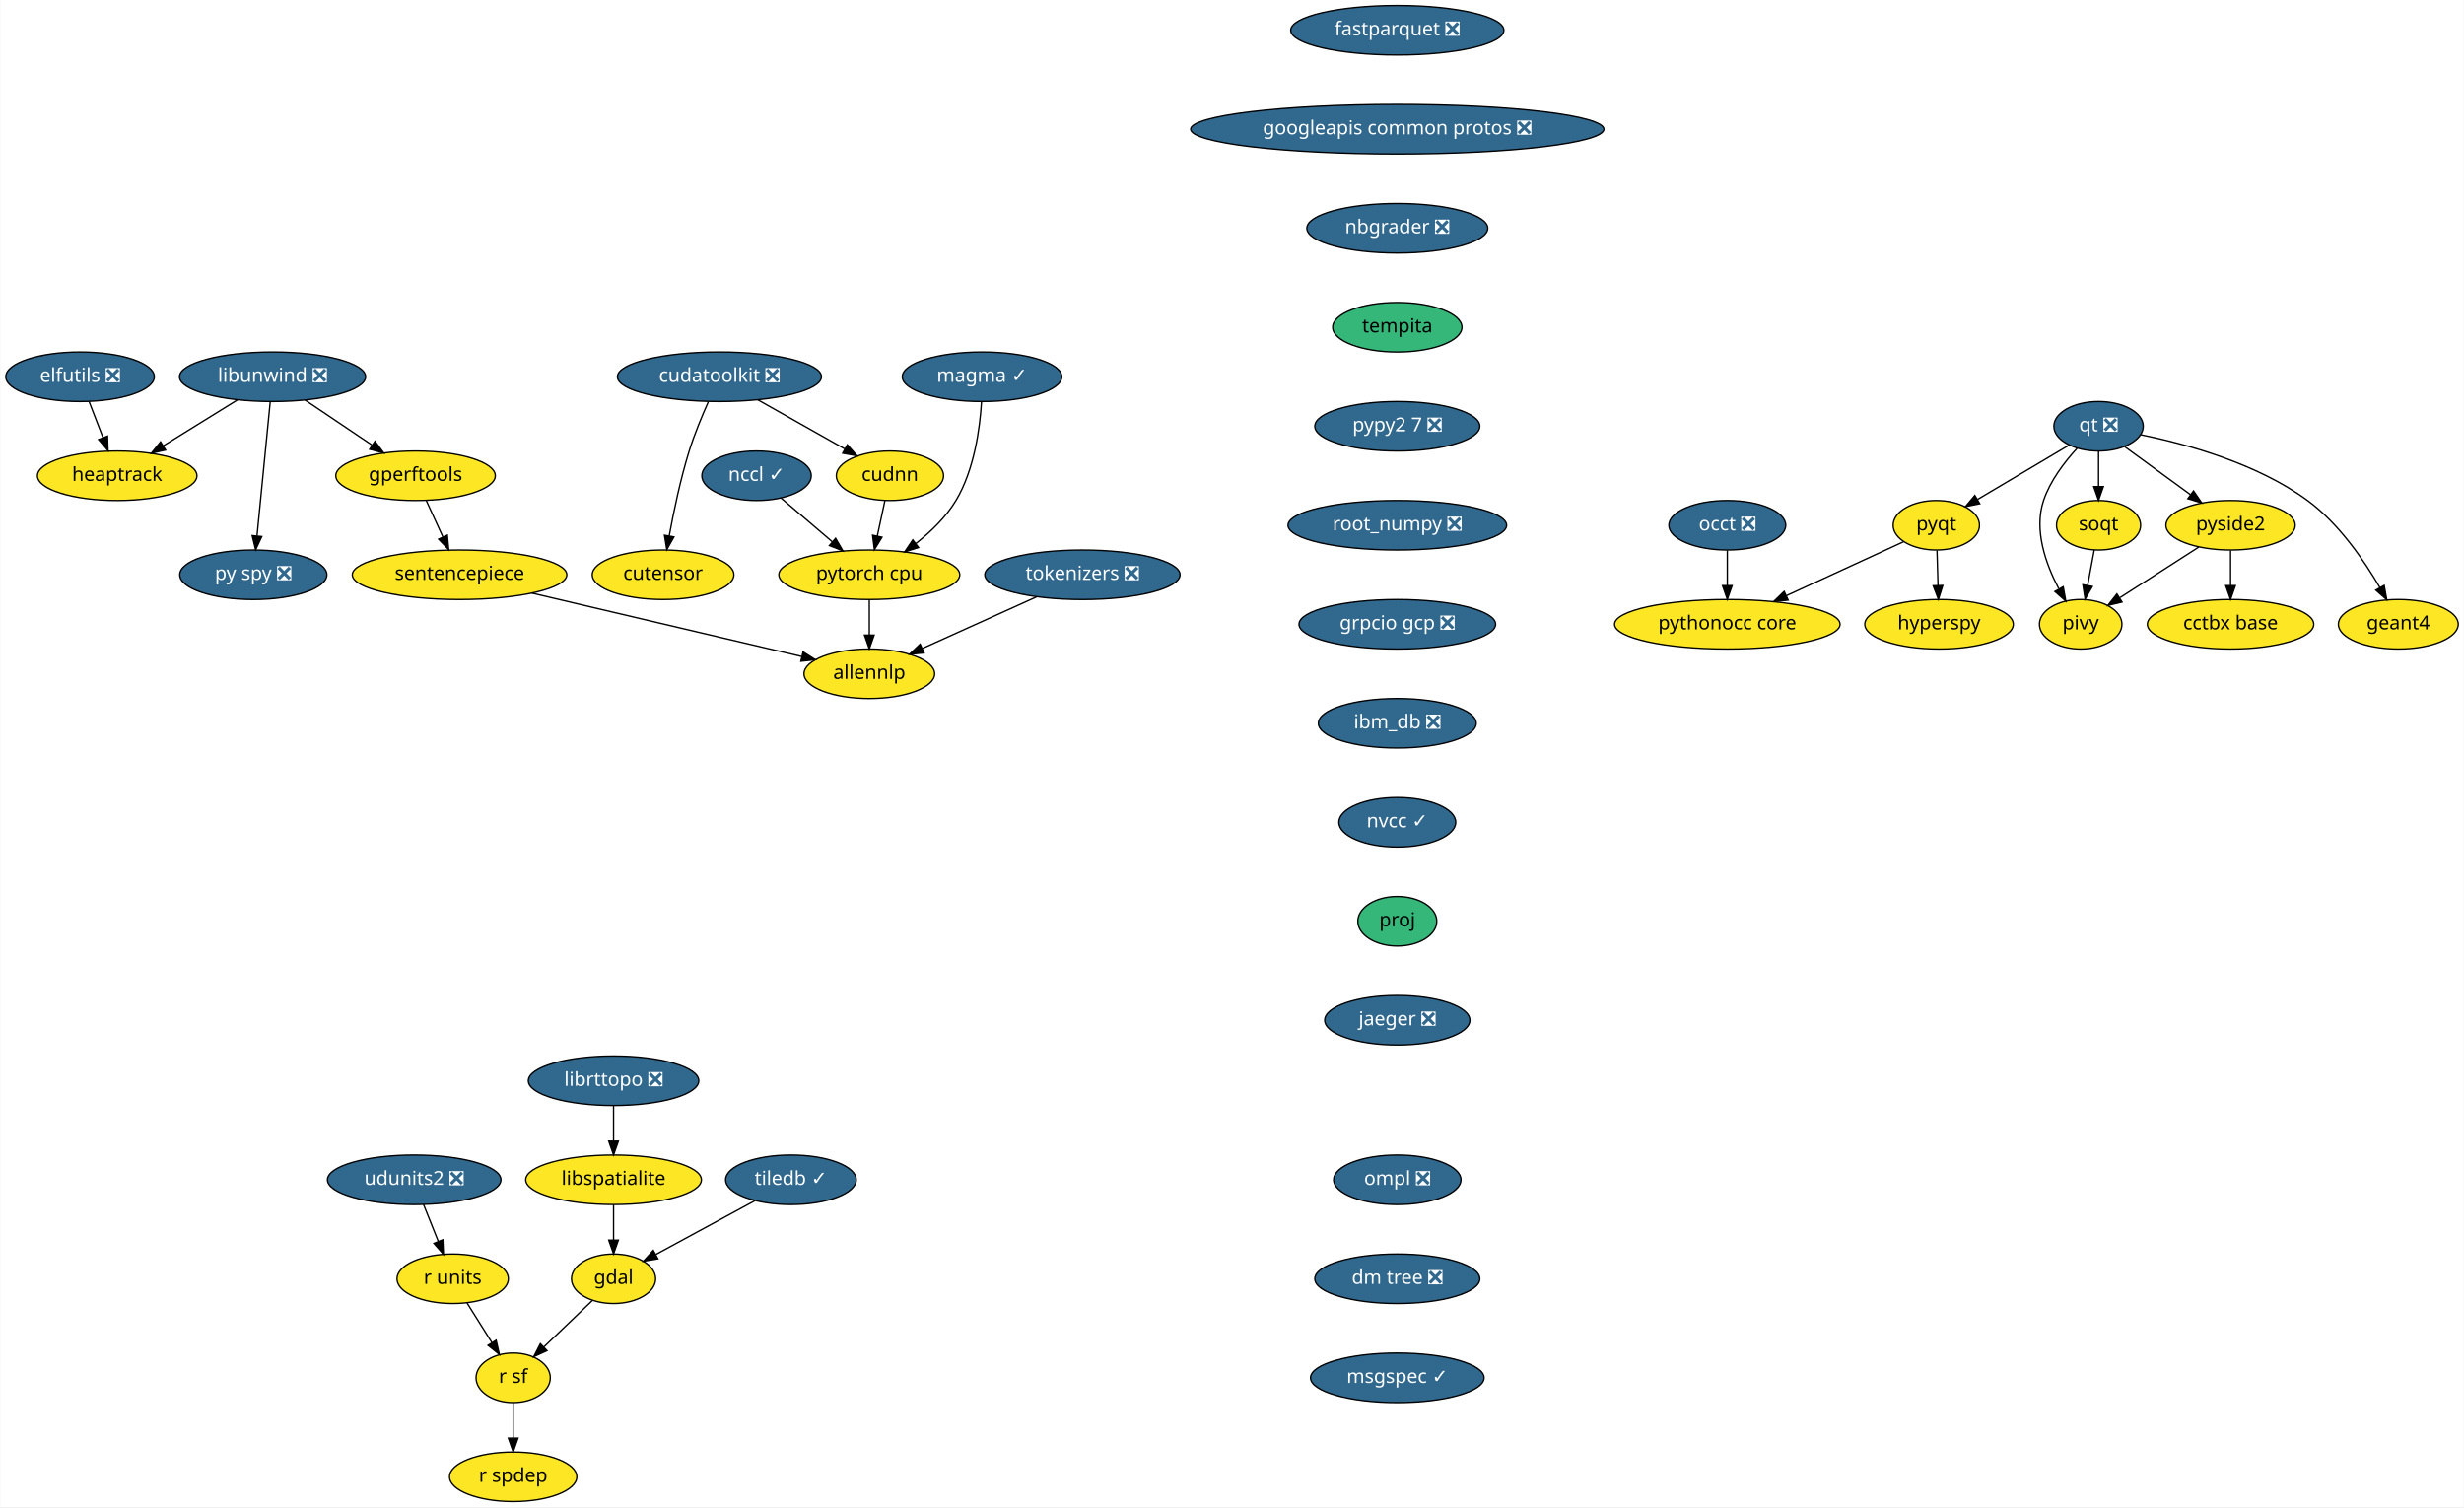
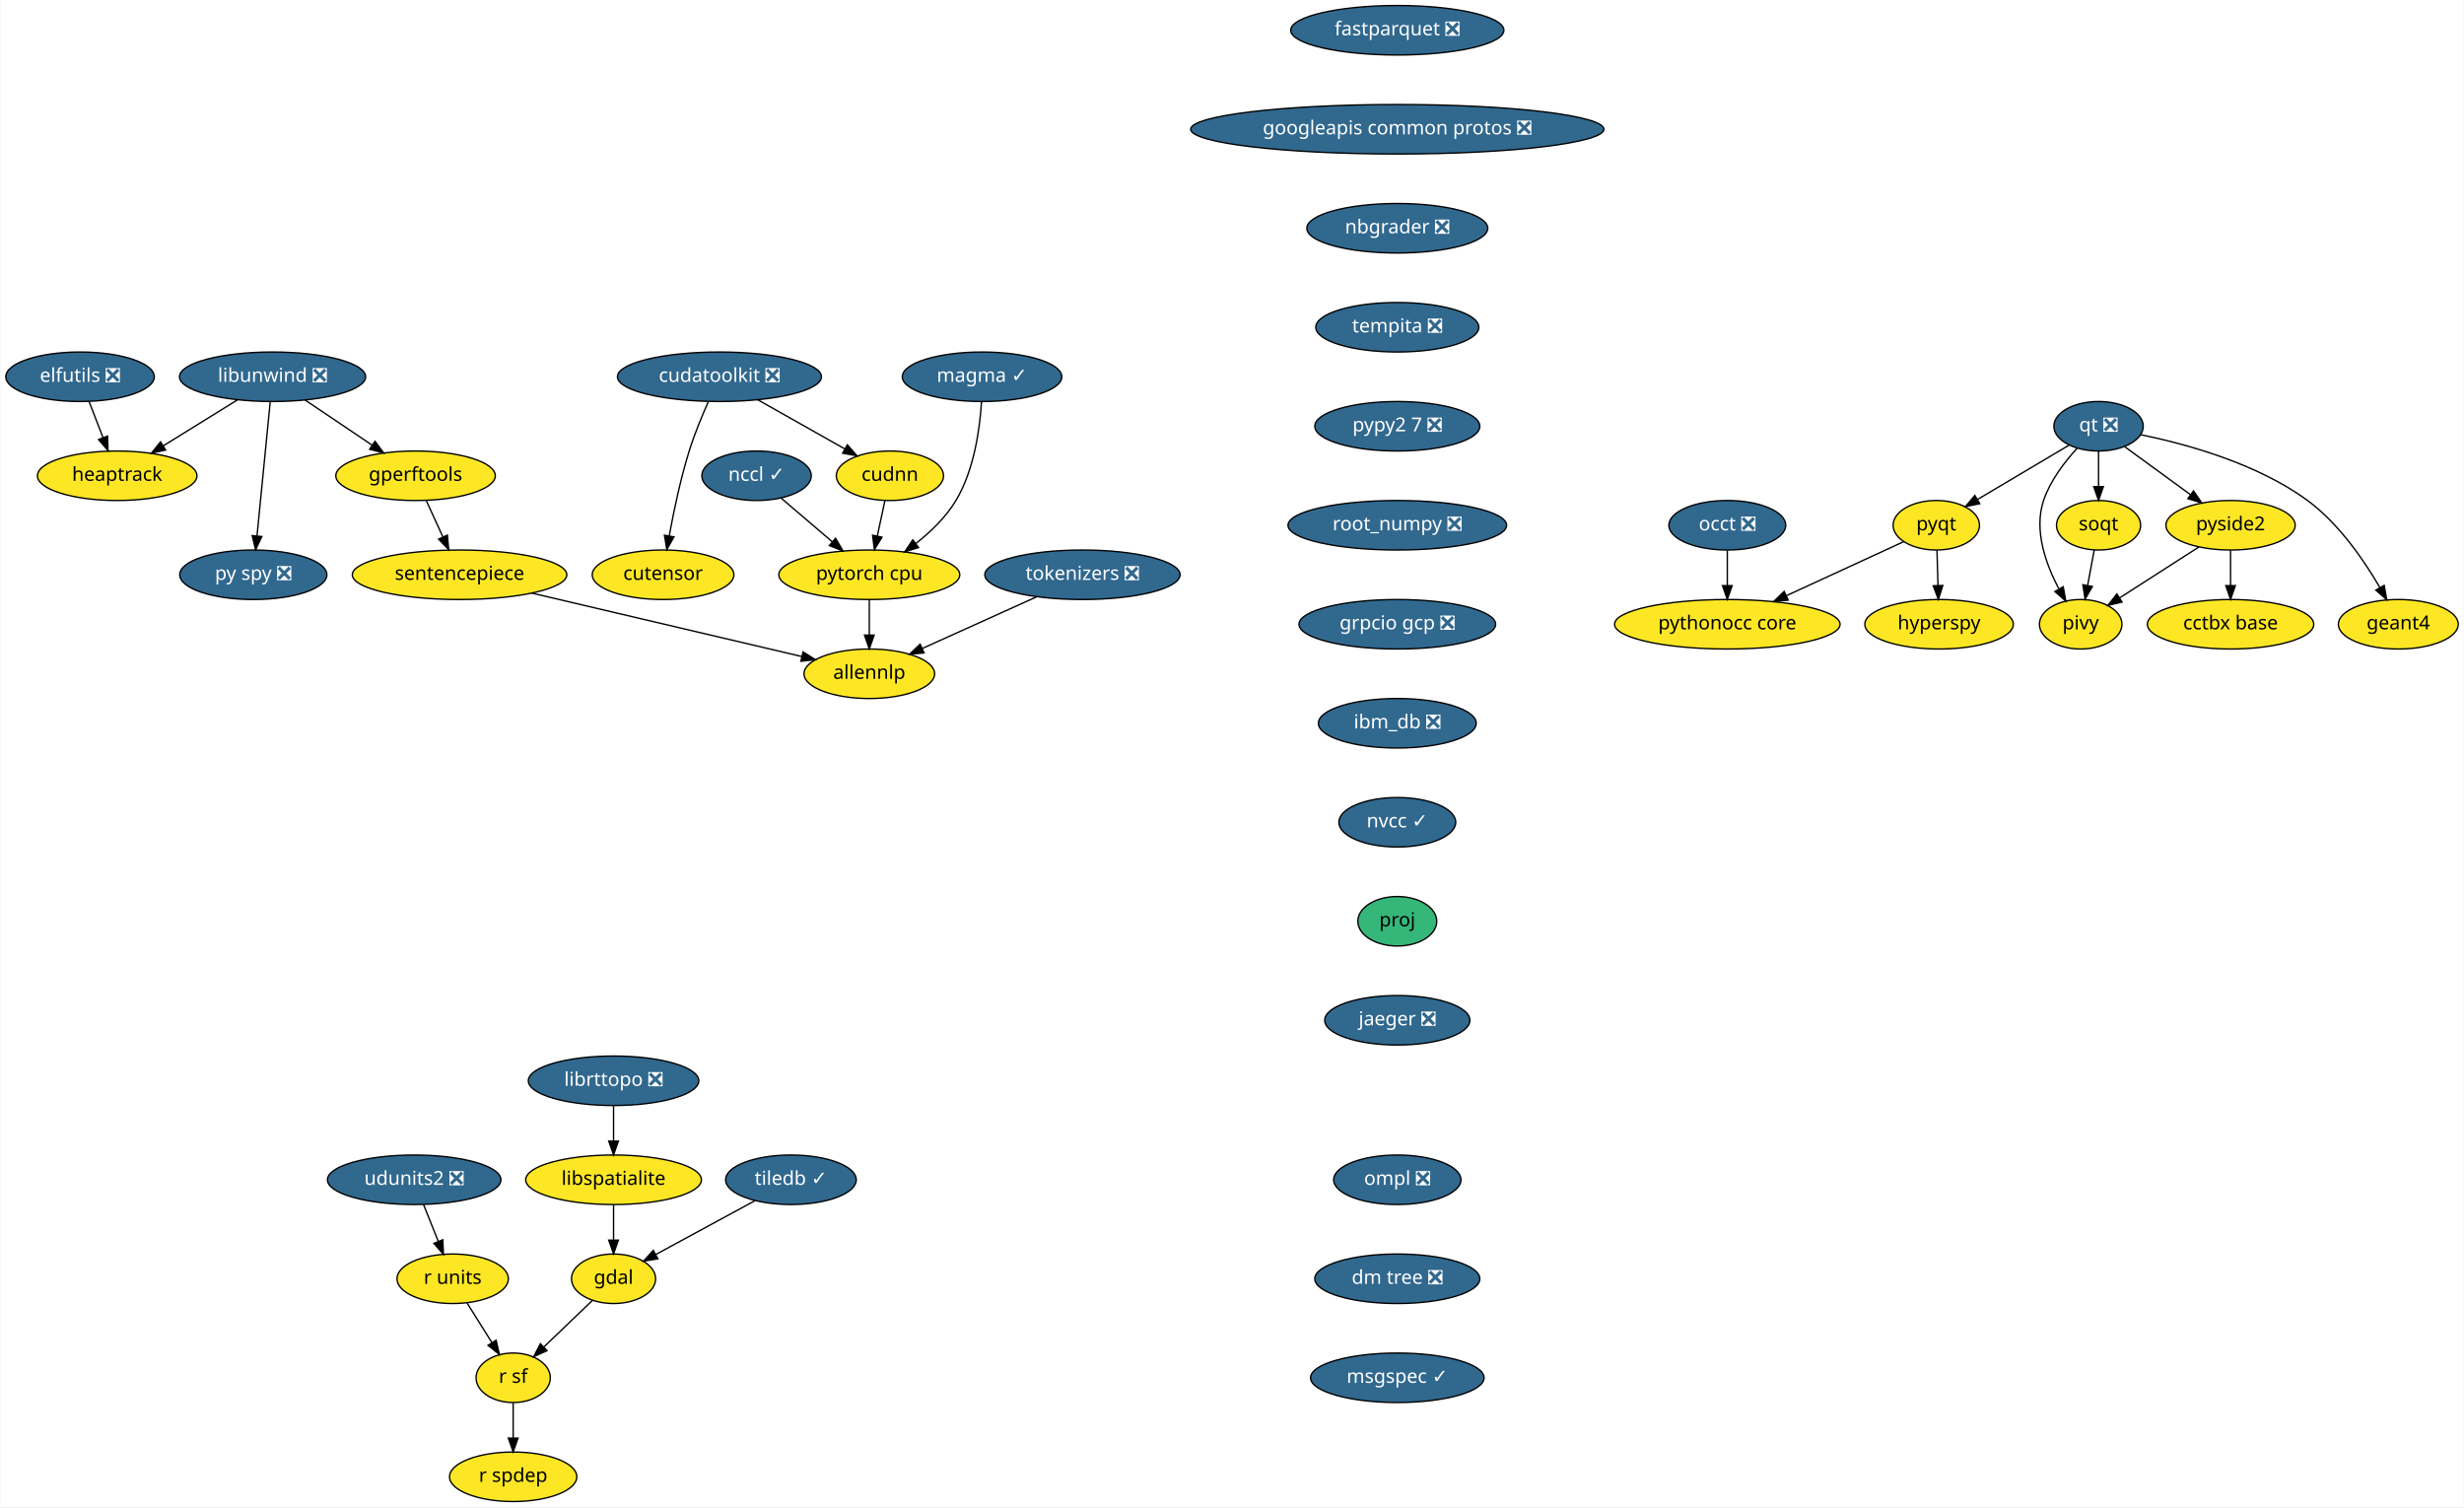
<svg xmlns="http://www.w3.org/2000/svg" xmlns:xlink="http://www.w3.org/1999/xlink" width="1792pt" height="1096pt" viewBox="0.00 0.00 1791.55 1096.00">
  <g id="graph0" class="graph" transform="scale(1 1) rotate(0) translate(4 1092)">
    <polygon fill="white" stroke="transparent" points="-4,4 -4,-1092 1787.55,-1092 1787.55,4 -4,4" />
    <g id="node1" class="node">
      <g id="a_node1">
        <a xlink:href="https://github.com/conda-forge/elfutils-feedstock/pull/20" xlink:title="elfutils ❎">
          <ellipse fill="#31688e" stroke="black" cx="54" cy="-818" rx="54" ry="18" />
          <text text-anchor="middle" x="54" y="-814.3" font-family="Times-Roman" font-size="14.00" fill="white">elfutils ❎</text>
        </a>
      </g>
    </g>
    <g id="node2" class="node">
      <g id="a_node2">
        <a xlink:href="https://github.com/conda-forge/heaptrack-feedstock" xlink:title="heaptrack">
          <ellipse fill="#fde725" stroke="black" cx="81" cy="-746" rx="58" ry="18" />
          <text text-anchor="middle" x="81" y="-742.3" font-family="Times-Roman" font-size="14.00">heaptrack</text>
        </a>
      </g>
    </g>
    <g id="edge1" class="edge">
      <path fill="none" stroke="black" d="M60.54,-800.05C63.57,-792.18 67.26,-782.62 70.67,-773.79" />
      <polygon fill="black" stroke="black" points="74,-774.86 74.34,-764.28 67.47,-772.35 74,-774.86" />
    </g>
    <g id="node3" class="node">
      <g id="a_node3">
        <a xlink:href="https://github.com/conda-forge/fastparquet-feedstock/pull/38" xlink:title="fastparquet ❎">
          <ellipse fill="#31688e" stroke="black" cx="1012" cy="-1070" rx="77.5" ry="18" />
          <text text-anchor="middle" x="1012" y="-1066.3" font-family="Times-Roman" font-size="14.00" fill="white">fastparquet ❎</text>
        </a>
      </g>
    </g>
    <g id="node4" class="node">
      <g id="a_node4">
        <a xlink:href="https://github.com/conda-forge/googleapis-common-protos-feedstock/pull/26" xlink:title="googleapis common protos ❎">
          <ellipse fill="#31688e" stroke="black" cx="1012" cy="-998" rx="150.27" ry="18" />
          <text text-anchor="middle" x="1012" y="-994.3" font-family="Times-Roman" font-size="14.00" fill="white">googleapis common protos ❎</text>
        </a>
      </g>
    </g>
    <g id="node8" class="node">
      <g id="a_node8">
        <a xlink:href="https://github.com/conda-forge/nbgrader-feedstock/pull/41" xlink:title="nbgrader ❎">
          <ellipse fill="#31688e" stroke="black" cx="1012" cy="-926" rx="65.79" ry="18" />
          <text text-anchor="middle" x="1012" y="-922.3" font-family="Times-Roman" font-size="14.00" fill="white">nbgrader ❎</text>
        </a>
      </g>
    </g>
    <g id="node5" class="node">
      <g id="a_node5">
        <a xlink:href="https://github.com/conda-forge/gdal-feedstock" xlink:title="gdal">
          <ellipse fill="#fde725" stroke="black" cx="442" cy="-162" rx="30.59" ry="18" />
          <text text-anchor="middle" x="442" y="-158.3" font-family="Times-Roman" font-size="14.00">gdal</text>
        </a>
      </g>
    </g>
    <g id="node6" class="node">
      <g id="a_node6">
        <a xlink:href="https://github.com/conda-forge/r-sf-feedstock" xlink:title="r sf">
          <ellipse fill="#fde725" stroke="black" cx="369" cy="-90" rx="27" ry="18" />
          <text text-anchor="middle" x="369" y="-86.3" font-family="Times-Roman" font-size="14.00">r sf</text>
        </a>
      </g>
    </g>
    <g id="edge3" class="edge">
      <path fill="none" stroke="black" d="M426.52,-146.15C416.32,-136.37 402.79,-123.4 391.42,-112.5" />
      <polygon fill="black" stroke="black" points="393.6,-109.74 383.96,-105.35 388.76,-114.79 393.6,-109.74" />
    </g>
    <g id="node7" class="node">
      <g id="a_node7">
        <a xlink:href="https://github.com/conda-forge/r-spdep-feedstock" xlink:title="r spdep">
          <ellipse fill="#fde725" stroke="black" cx="369" cy="-18" rx="46.29" ry="18" />
          <text text-anchor="middle" x="369" y="-14.3" font-family="Times-Roman" font-size="14.00">r spdep</text>
        </a>
      </g>
    </g>
    <g id="edge4" class="edge">
      <path fill="none" stroke="black" d="M369,-71.7C369,-63.98 369,-54.71 369,-46.11" />
      <polygon fill="black" stroke="black" points="372.5,-46.1 369,-36.1 365.5,-46.1 372.5,-46.1" />
    </g>
    <g id="node15" class="node">
      <g id="a_node15">
-         <a xlink:href="https://github.com/conda-forge/tempita-feedstock" xlink:title="tempita">
-           <ellipse fill="#35b779" stroke="black" cx="1012" cy="-854" rx="47" ry="18" />
-           <text text-anchor="middle" x="1012" y="-850.3" font-family="Times-Roman" font-size="14.00">tempita</text>
+         <a xlink:href="https://github.com/conda-forge/tempita-feedstock/pull/17" xlink:title="tempita ❎">
+           <ellipse fill="#31688e" stroke="black" cx="1012" cy="-854" rx="59.29" ry="18" />
+           <text text-anchor="middle" x="1012" y="-850.3" font-family="Times-Roman" font-size="14.00" fill="white">tempita ❎</text>
        </a>
      </g>
    </g>
    <g id="node9" class="node">
      <g id="a_node9">
        <a xlink:href="https://github.com/conda-forge/hyperspy-feedstock" xlink:title="hyperspy">
          <ellipse fill="#fde725" stroke="black" cx="1406" cy="-638" rx="54" ry="18" />
          <text text-anchor="middle" x="1406" y="-634.3" font-family="Times-Roman" font-size="14.00">hyperspy</text>
        </a>
      </g>
    </g>
    <g id="node10" class="node">
      <g id="a_node10">
        <a xlink:href="https://github.com/conda-forge/libspatialite-feedstock" xlink:title="libspatialite">
          <ellipse fill="#fde725" stroke="black" cx="442" cy="-234" rx="63.89" ry="18" />
          <text text-anchor="middle" x="442" y="-230.3" font-family="Times-Roman" font-size="14.00">libspatialite</text>
        </a>
      </g>
    </g>
    <g id="edge6" class="edge">
      <path fill="none" stroke="black" d="M442,-215.7C442,-207.98 442,-198.71 442,-190.11" />
      <polygon fill="black" stroke="black" points="445.5,-190.1 442,-180.1 438.5,-190.1 445.5,-190.1" />
    </g>
    <g id="node11" class="node">
      <g id="a_node11">
        <a xlink:href="https://github.com/conda-forge/libunwind-feedstock/pull/14" xlink:title="libunwind ❎">
          <ellipse fill="#31688e" stroke="black" cx="194" cy="-818" rx="67.69" ry="18" />
          <text text-anchor="middle" x="194" y="-814.3" font-family="Times-Roman" font-size="14.00" fill="white">libunwind ❎</text>
        </a>
      </g>
    </g>
    <g id="edge7" class="edge">
      <path fill="none" stroke="black" d="M168.64,-801.29C152.68,-791.4 131.9,-778.53 114.58,-767.8" />
      <polygon fill="black" stroke="black" points="116.23,-764.71 105.89,-762.42 112.54,-770.66 116.23,-764.71" />
    </g>
    <g id="node12" class="node">
      <g id="a_node12">
        <a xlink:href="https://github.com/conda-forge/gperftools-feedstock" xlink:title="gperftools">
          <ellipse fill="#fde725" stroke="black" cx="298" cy="-746" rx="58" ry="18" />
          <text text-anchor="middle" x="298" y="-742.3" font-family="Times-Roman" font-size="14.00">gperftools</text>
        </a>
      </g>
    </g>
    <g id="edge8" class="edge">
      <path fill="none" stroke="black" d="M217.6,-801.12C232.06,-791.38 250.75,-778.8 266.47,-768.22" />
      <polygon fill="black" stroke="black" points="268.51,-771.07 274.85,-762.58 264.6,-765.26 268.51,-771.07" />
    </g>
    <g id="node13" class="node">
      <g id="a_node13">
        <a xlink:href="https://github.com/conda-forge/py-spy-feedstock/pull/11" xlink:title="py spy ❎">
          <ellipse fill="#31688e" stroke="black" cx="180" cy="-674" rx="53.5" ry="18" />
          <text text-anchor="middle" x="180" y="-670.3" font-family="Times-Roman" font-size="14.00" fill="white">py spy ❎</text>
        </a>
      </g>
    </g>
    <g id="edge9" class="edge">
      <path fill="none" stroke="black" d="M192.31,-799.87C189.93,-775.67 185.54,-731.21 182.7,-702.39" />
      <polygon fill="black" stroke="black" points="186.16,-701.8 181.69,-692.19 179.19,-702.48 186.16,-701.8" />
    </g>
    <g id="node14" class="node">
      <g id="a_node14">
        <a xlink:href="https://github.com/conda-forge/sentencepiece-feedstock" xlink:title="sentencepiece">
          <ellipse fill="#fde725" stroke="black" cx="330" cy="-674" rx="78" ry="18" />
          <text text-anchor="middle" x="330" y="-670.3" font-family="Times-Roman" font-size="14.00">sentencepiece</text>
        </a>
      </g>
    </g>
    <g id="edge10" class="edge">
      <path fill="none" stroke="black" d="M305.75,-728.05C309.39,-720.09 313.81,-710.41 317.88,-701.51" />
      <polygon fill="black" stroke="black" points="321.13,-702.83 322.1,-692.28 314.76,-699.91 321.13,-702.83" />
    </g>
    <g id="node30" class="node">
      <g id="a_node30">
        <a xlink:href="https://github.com/conda-forge/allennlp-feedstock" xlink:title="allennlp">
          <ellipse fill="#fde725" stroke="black" cx="628" cy="-602" rx="47.5" ry="18" />
          <text text-anchor="middle" x="628" y="-598.3" font-family="Times-Roman" font-size="14.00">allennlp</text>
        </a>
      </g>
    </g>
    <g id="edge28" class="edge">
      <path fill="none" stroke="black" d="M382.59,-660.65C438,-647.63 524.59,-627.29 578.72,-614.58" />
      <polygon fill="black" stroke="black" points="579.83,-617.91 588.76,-612.22 578.23,-611.1 579.83,-617.91" />
    </g>
    <g id="node25" class="node">
      <g id="a_node25">
        <a xlink:href="https://github.com/conda-forge/pypy2.7-feedstock/pull/3" xlink:title="pypy2 7 ❎">
          <ellipse fill="#31688e" stroke="black" cx="1012" cy="-782" rx="60" ry="18" />
          <text text-anchor="middle" x="1012" y="-778.3" font-family="Times-Roman" font-size="14.00" fill="white">pypy2 7 ❎</text>
        </a>
      </g>
    </g>
    <g id="node16" class="node">
      <g id="a_node16">
        <a xlink:href="https://github.com/conda-forge/pyqt-feedstock" xlink:title="pyqt">
          <ellipse fill="#fde725" stroke="black" cx="1404" cy="-710" rx="31.4" ry="18" />
          <text text-anchor="middle" x="1404" y="-706.3" font-family="Times-Roman" font-size="14.00">pyqt</text>
        </a>
      </g>
    </g>
    <g id="edge12" class="edge">
      <path fill="none" stroke="black" d="M1404.49,-691.7C1404.71,-683.98 1404.98,-674.71 1405.23,-666.11" />
      <polygon fill="black" stroke="black" points="1408.72,-666.2 1405.51,-656.1 1401.73,-666 1408.72,-666.2" />
    </g>
    <g id="node17" class="node">
      <g id="a_node17">
        <a xlink:href="https://github.com/conda-forge/pythonocc-core-feedstock" xlink:title="pythonocc core">
          <ellipse fill="#fde725" stroke="black" cx="1252" cy="-638" rx="82" ry="18" />
          <text text-anchor="middle" x="1252" y="-634.3" font-family="Times-Roman" font-size="14.00">pythonocc core</text>
        </a>
      </g>
    </g>
    <g id="edge13" class="edge">
      <path fill="none" stroke="black" d="M1380.25,-698.06C1357.54,-687.61 1322.78,-671.6 1295.17,-658.88" />
      <polygon fill="black" stroke="black" points="1296.28,-655.54 1285.73,-654.54 1293.35,-661.9 1296.28,-655.54" />
    </g>
    <g id="node18" class="node">
      <g id="a_node18">
        <a xlink:href="https://github.com/conda-forge/qt-feedstock/pull/184" xlink:title="qt ❎">
          <ellipse fill="#31688e" stroke="black" cx="1522" cy="-782" rx="32.5" ry="18" />
          <text text-anchor="middle" x="1522" y="-778.3" font-family="Times-Roman" font-size="14.00" fill="white">qt ❎</text>
        </a>
      </g>
    </g>
    <g id="edge14" class="edge">
      <path fill="none" stroke="black" d="M1500.63,-768.32C1482,-757.27 1454.78,-741.13 1433.98,-728.78" />
      <polygon fill="black" stroke="black" points="1435.6,-725.67 1425.21,-723.58 1432.02,-731.69 1435.6,-725.67" />
    </g>
    <g id="node19" class="node">
      <g id="a_node19">
        <a xlink:href="https://github.com/conda-forge/pivy-feedstock" xlink:title="pivy">
          <ellipse fill="#fde725" stroke="black" cx="1509" cy="-638" rx="30" ry="18" />
          <text text-anchor="middle" x="1509" y="-634.3" font-family="Times-Roman" font-size="14.00">pivy</text>
        </a>
      </g>
    </g>
    <g id="edge15" class="edge">
      <path fill="none" stroke="black" d="M1506.34,-765.9C1497.32,-756.07 1486.83,-742.43 1482,-728 1474.82,-706.56 1483.58,-681.94 1492.98,-664.03" />
      <polygon fill="black" stroke="black" points="1496.3,-665.27 1498.18,-654.84 1490.21,-661.83 1496.3,-665.27" />
    </g>
    <g id="node20" class="node">
      <g id="a_node20">
        <a xlink:href="https://github.com/conda-forge/pyside2-feedstock" xlink:title="pyside2">
          <ellipse fill="#fde725" stroke="black" cx="1618" cy="-710" rx="47" ry="18" />
          <text text-anchor="middle" x="1618" y="-706.3" font-family="Times-Roman" font-size="14.00">pyside2</text>
        </a>
      </g>
    </g>
    <g id="edge16" class="edge">
      <path fill="none" stroke="black" d="M1540.97,-767.17C1554.61,-757.22 1573.28,-743.61 1588.81,-732.28" />
      <polygon fill="black" stroke="black" points="1591.06,-734.98 1597.07,-726.26 1586.93,-729.32 1591.06,-734.98" />
    </g>
    <g id="node21" class="node">
      <g id="a_node21">
        <a xlink:href="https://github.com/conda-forge/soqt-feedstock" xlink:title="soqt">
          <ellipse fill="#fde725" stroke="black" cx="1522" cy="-710" rx="30.59" ry="18" />
          <text text-anchor="middle" x="1522" y="-706.3" font-family="Times-Roman" font-size="14.00">soqt</text>
        </a>
      </g>
    </g>
    <g id="edge17" class="edge">
      <path fill="none" stroke="black" d="M1522,-763.7C1522,-755.98 1522,-746.71 1522,-738.11" />
      <polygon fill="black" stroke="black" points="1525.5,-738.1 1522,-728.1 1518.5,-738.1 1525.5,-738.1" />
    </g>
    <g id="node22" class="node">
      <g id="a_node22">
        <a xlink:href="https://github.com/conda-forge/geant4-feedstock" xlink:title="geant4">
          <ellipse fill="#fde725" stroke="black" cx="1740" cy="-638" rx="43.59" ry="18" />
          <text text-anchor="middle" x="1740" y="-634.3" font-family="Times-Roman" font-size="14.00">geant4</text>
        </a>
      </g>
    </g>
    <g id="edge18" class="edge">
      <path fill="none" stroke="black" d="M1552.78,-775.84C1585.4,-769.18 1637.19,-755.07 1674,-728 1696.74,-711.27 1715.1,-684.48 1726.63,-664.65" />
      <polygon fill="black" stroke="black" points="1729.74,-666.26 1731.58,-655.82 1723.63,-662.83 1729.74,-666.26" />
    </g>
    <g id="edge19" class="edge">
      <path fill="none" stroke="black" d="M1594.88,-694.15C1578.17,-683.42 1555.49,-668.86 1537.64,-657.39" />
      <polygon fill="black" stroke="black" points="1539.1,-654.17 1528.79,-651.71 1535.32,-660.06 1539.1,-654.17" />
    </g>
    <g id="node23" class="node">
      <g id="a_node23">
        <a xlink:href="https://github.com/conda-forge/cctbx-base-feedstock" xlink:title="cctbx base">
          <ellipse fill="#fde725" stroke="black" cx="1618" cy="-638" rx="60.5" ry="18" />
          <text text-anchor="middle" x="1618" y="-634.3" font-family="Times-Roman" font-size="14.00">cctbx base</text>
        </a>
      </g>
    </g>
    <g id="edge20" class="edge">
      <path fill="none" stroke="black" d="M1618,-691.7C1618,-683.98 1618,-674.71 1618,-666.11" />
      <polygon fill="black" stroke="black" points="1621.5,-666.1 1618,-656.1 1614.5,-666.1 1621.5,-666.1" />
    </g>
    <g id="edge21" class="edge">
      <path fill="none" stroke="black" d="M1518.85,-692.05C1517.42,-684.35 1515.69,-675.03 1514.08,-666.36" />
      <polygon fill="black" stroke="black" points="1517.48,-665.47 1512.21,-656.28 1510.59,-666.75 1517.48,-665.47" />
    </g>
    <g id="node24" class="node">
      <g id="a_node24">
        <a xlink:href="https://github.com/conda-forge/r-units-feedstock" xlink:title="r units">
          <ellipse fill="#fde725" stroke="black" cx="325" cy="-162" rx="40.5" ry="18" />
          <text text-anchor="middle" x="325" y="-158.3" font-family="Times-Roman" font-size="14.00">r units</text>
        </a>
      </g>
    </g>
    <g id="edge22" class="edge">
      <path fill="none" stroke="black" d="M335.43,-144.41C340.82,-135.83 347.51,-125.19 353.49,-115.67" />
      <polygon fill="black" stroke="black" points="356.59,-117.32 358.95,-106.99 350.67,-113.59 356.59,-117.32" />
    </g>
    <g id="node27" class="node">
      <g id="a_node27">
        <a xlink:href="https://github.com/conda-forge/root_numpy-feedstock/pull/19" xlink:title="root_numpy ❎">
          <ellipse fill="#31688e" stroke="black" cx="1012" cy="-710" rx="79.5" ry="18" />
          <text text-anchor="middle" x="1012" y="-706.3" font-family="Times-Roman" font-size="14.00" fill="white">root_numpy ❎</text>
        </a>
      </g>
    </g>
    <g id="node26" class="node">
      <g id="a_node26">
        <a xlink:href="https://github.com/conda-forge/udunits2-feedstock/pull/39" xlink:title="udunits2 ❎">
          <ellipse fill="#31688e" stroke="black" cx="297" cy="-234" rx="63.09" ry="18" />
          <text text-anchor="middle" x="297" y="-230.3" font-family="Times-Roman" font-size="14.00" fill="white">udunits2 ❎</text>
        </a>
      </g>
    </g>
    <g id="edge24" class="edge">
      <path fill="none" stroke="black" d="M303.78,-216.05C307.01,-207.97 310.95,-198.12 314.56,-189.11" />
      <polygon fill="black" stroke="black" points="317.82,-190.37 318.28,-179.79 311.32,-187.77 317.82,-190.37" />
    </g>
    <g id="node31" class="node">
      <g id="a_node31">
        <a xlink:href="https://github.com/conda-forge/grpcio-gcp-feedstock/pull/9" xlink:title="grpcio gcp ❎">
          <ellipse fill="#31688e" stroke="black" cx="1012" cy="-638" rx="71.5" ry="18" />
          <text text-anchor="middle" x="1012" y="-634.3" font-family="Times-Roman" font-size="14.00" fill="white">grpcio gcp ❎</text>
        </a>
      </g>
    </g>
    <g id="node28" class="node">
      <g id="a_node28">
        <a xlink:href="https://github.com/conda-forge/tiledb-feedstock/pull/102" xlink:title="tiledb ✓">
          <ellipse fill="#31688e" stroke="black" cx="571" cy="-234" rx="47.5" ry="18" />
          <text text-anchor="middle" x="571" y="-230.3" font-family="Times-Roman" font-size="14.00" fill="white">tiledb ✓</text>
        </a>
      </g>
    </g>
    <g id="edge26" class="edge">
      <path fill="none" stroke="black" d="M544.89,-218.83C524.02,-207.51 494.72,-191.61 472.72,-179.67" />
      <polygon fill="black" stroke="black" points="474.24,-176.51 463.78,-174.82 470.9,-182.67 474.24,-176.51" />
    </g>
    <g id="node29" class="node">
      <g id="a_node29">
        <a xlink:href="https://github.com/conda-forge/occt-feedstock/pull/59" xlink:title="occt ❎">
          <ellipse fill="#31688e" stroke="black" cx="1252" cy="-710" rx="42.49" ry="18" />
          <text text-anchor="middle" x="1252" y="-706.3" font-family="Times-Roman" font-size="14.00" fill="white">occt ❎</text>
        </a>
      </g>
    </g>
    <g id="edge27" class="edge">
      <path fill="none" stroke="black" d="M1252,-691.7C1252,-683.98 1252,-674.71 1252,-666.11" />
      <polygon fill="black" stroke="black" points="1255.5,-666.1 1252,-656.1 1248.5,-666.1 1255.5,-666.1" />
    </g>
    <g id="node33" class="node">
      <g id="a_node33">
        <a xlink:href="https://github.com/conda-forge/ibm_db-feedstock/pull/27" xlink:title="ibm_db ❎">
          <ellipse fill="#31688e" stroke="black" cx="1012" cy="-566" rx="57.39" ry="18" />
          <text text-anchor="middle" x="1012" y="-562.3" font-family="Times-Roman" font-size="14.00" fill="white">ibm_db ❎</text>
        </a>
      </g>
    </g>
    <g id="node32" class="node">
      <g id="a_node32">
        <a xlink:href="https://github.com/conda-forge/pytorch-cpu-feedstock" xlink:title="pytorch cpu">
          <ellipse fill="#fde725" stroke="black" cx="628" cy="-674" rx="65.79" ry="18" />
          <text text-anchor="middle" x="628" y="-670.3" font-family="Times-Roman" font-size="14.00">pytorch cpu</text>
        </a>
      </g>
    </g>
    <g id="edge30" class="edge">
      <path fill="none" stroke="black" d="M628,-655.7C628,-647.98 628,-638.71 628,-630.11" />
      <polygon fill="black" stroke="black" points="631.5,-630.1 628,-620.1 624.5,-630.1 631.5,-630.1" />
    </g>
    <g id="node34" class="node">
      <g id="a_node34">
        <a xlink:href="https://github.com/conda-forge/nvcc-feedstock/pull/62" xlink:title="nvcc ✓">
          <ellipse fill="#31688e" stroke="black" cx="1012" cy="-494" rx="42.49" ry="18" />
          <text text-anchor="middle" x="1012" y="-490.3" font-family="Times-Roman" font-size="14.00" fill="white">nvcc ✓</text>
        </a>
      </g>
    </g>
    <g id="node38" class="node">
      <g id="a_node38">
        <a xlink:href="https://github.com/conda-forge/proj-feedstock" xlink:title="proj">
          <ellipse fill="#35b779" stroke="black" cx="1012" cy="-422" rx="28.7" ry="18" />
          <text text-anchor="middle" x="1012" y="-418.3" font-family="Times-Roman" font-size="14.00">proj</text>
        </a>
      </g>
    </g>
    <g id="node35" class="node">
      <g id="a_node35">
        <a xlink:href="https://github.com/conda-forge/cudatoolkit-feedstock/pull/4" xlink:title="cudatoolkit ❎">
          <ellipse fill="#31688e" stroke="black" cx="519" cy="-818" rx="74.19" ry="18" />
          <text text-anchor="middle" x="519" y="-814.3" font-family="Times-Roman" font-size="14.00" fill="white">cudatoolkit ❎</text>
        </a>
      </g>
    </g>
    <g id="node36" class="node">
      <g id="a_node36">
        <a xlink:href="https://github.com/conda-forge/cudnn-feedstock" xlink:title="cudnn">
          <ellipse fill="#fde725" stroke="black" cx="643" cy="-746" rx="39" ry="18" />
          <text text-anchor="middle" x="643" y="-742.3" font-family="Times-Roman" font-size="14.00">cudnn</text>
        </a>
      </g>
    </g>
    <g id="edge33" class="edge">
      <path fill="none" stroke="black" d="M546.83,-801.29C565.57,-790.71 590.36,-776.71 610.08,-765.58" />
      <polygon fill="black" stroke="black" points="612.04,-768.5 619.03,-760.53 608.6,-762.4 612.04,-768.5" />
    </g>
    <g id="node37" class="node">
      <g id="a_node37">
        <a xlink:href="https://github.com/conda-forge/cutensor-feedstock" xlink:title="cutensor">
          <ellipse fill="#fde725" stroke="black" cx="478" cy="-674" rx="51.5" ry="18" />
          <text text-anchor="middle" x="478" y="-670.3" font-family="Times-Roman" font-size="14.00">cutensor</text>
        </a>
      </g>
    </g>
    <g id="edge34" class="edge">
      <path fill="none" stroke="black" d="M510.84,-799.63C506.29,-789.43 500.79,-776.18 497,-764 490.67,-743.67 485.74,-720.07 482.49,-702.29" />
      <polygon fill="black" stroke="black" points="485.91,-701.54 480.73,-692.3 479.02,-702.76 485.91,-701.54" />
    </g>
    <g id="edge35" class="edge">
      <path fill="none" stroke="black" d="M639.37,-728.05C637.7,-720.26 635.68,-710.82 633.8,-702.08" />
      <polygon fill="black" stroke="black" points="637.22,-701.32 631.7,-692.28 630.37,-702.79 637.22,-701.32" />
    </g>
    <g id="node39" class="node">
      <g id="a_node39">
        <a xlink:href="https://github.com/conda-forge/jaeger-feedstock/pull/12" xlink:title="jaeger ❎">
          <ellipse fill="#31688e" stroke="black" cx="1012" cy="-350" rx="52.79" ry="18" />
          <text text-anchor="middle" x="1012" y="-346.3" font-family="Times-Roman" font-size="14.00" fill="white">jaeger ❎</text>
        </a>
      </g>
    </g>
    <g id="node40" class="node">
      <g id="a_node40">
        <a xlink:href="https://github.com/conda-forge/nccl-feedstock/pull/35" xlink:title="nccl ✓">
          <ellipse fill="#31688e" stroke="black" cx="546" cy="-746" rx="39.79" ry="18" />
          <text text-anchor="middle" x="546" y="-742.3" font-family="Times-Roman" font-size="14.00" fill="white">nccl ✓</text>
        </a>
      </g>
    </g>
    <g id="edge38" class="edge">
      <path fill="none" stroke="black" d="M563.79,-729.81C574.69,-720.51 588.85,-708.42 601.09,-697.97" />
      <polygon fill="black" stroke="black" points="603.48,-700.53 608.81,-691.38 598.93,-695.21 603.48,-700.53" />
    </g>
    <g id="node41" class="node">
      <g id="a_node41">
        <a xlink:href="https://github.com/conda-forge/ompl-feedstock/pull/8" xlink:title="ompl ❎">
          <ellipse fill="#31688e" stroke="black" cx="1012" cy="-234" rx="46.29" ry="18" />
          <text text-anchor="middle" x="1012" y="-230.3" font-family="Times-Roman" font-size="14.00" fill="white">ompl ❎</text>
        </a>
      </g>
    </g>
    <g id="node42" class="node">
      <g id="a_node42">
        <a xlink:href="https://github.com/conda-forge/dm-tree-feedstock/pull/4" xlink:title="dm tree ❎">
          <ellipse fill="#31688e" stroke="black" cx="1012" cy="-162" rx="60" ry="18" />
          <text text-anchor="middle" x="1012" y="-158.3" font-family="Times-Roman" font-size="14.00" fill="white">dm tree ❎</text>
        </a>
      </g>
    </g>
    <g id="node45" class="node">
      <g id="a_node45">
        <a xlink:href="https://github.com/conda-forge/msgspec-feedstock/pull/2" xlink:title="msgspec ✓">
          <ellipse fill="#31688e" stroke="black" cx="1012" cy="-90" rx="63.09" ry="18" />
          <text text-anchor="middle" x="1012" y="-86.3" font-family="Times-Roman" font-size="14.00" fill="white">msgspec ✓</text>
        </a>
      </g>
    </g>
    <g id="node43" class="node">
      <g id="a_node43">
        <a xlink:href="https://github.com/conda-forge/tokenizers-feedstock/pull/14" xlink:title="tokenizers ❎">
          <ellipse fill="#31688e" stroke="black" cx="783" cy="-674" rx="71" ry="18" />
          <text text-anchor="middle" x="783" y="-670.3" font-family="Times-Roman" font-size="14.00" fill="white">tokenizers ❎</text>
        </a>
      </g>
    </g>
    <g id="edge40" class="edge">
      <path fill="none" stroke="black" d="M749.75,-657.98C725.38,-646.98 692.22,-632 666.67,-620.46" />
      <polygon fill="black" stroke="black" points="667.83,-617.15 657.28,-616.22 664.95,-623.53 667.83,-617.15" />
    </g>
    <g id="node44" class="node">
      <g id="a_node44">
        <a xlink:href="https://github.com/conda-forge/librttopo-feedstock/pull/9" xlink:title="librttopo ❎">
          <ellipse fill="#31688e" stroke="black" cx="442" cy="-306" rx="61.99" ry="18" />
          <text text-anchor="middle" x="442" y="-302.3" font-family="Times-Roman" font-size="14.00" fill="white">librttopo ❎</text>
        </a>
      </g>
    </g>
    <g id="edge41" class="edge">
      <path fill="none" stroke="black" d="M442,-287.7C442,-279.98 442,-270.71 442,-262.11" />
      <polygon fill="black" stroke="black" points="445.5,-262.1 442,-252.1 438.5,-262.1 445.5,-262.1" />
    </g>
    <g id="node46" class="node">
      <g id="a_node46">
        <a xlink:href="https://github.com/conda-forge/magma-feedstock/pull/4" xlink:title="magma ✓">
          <ellipse fill="#31688e" stroke="black" cx="710" cy="-818" rx="58" ry="18" />
          <text text-anchor="middle" x="710" y="-814.3" font-family="Times-Roman" font-size="14.00" fill="white">magma ✓</text>
        </a>
      </g>
    </g>
    <g id="edge43" class="edge">
      <path fill="none" stroke="black" d="M709.59,-799.73C708.44,-780.86 704.42,-750.35 691,-728 683.73,-715.89 672.68,-705.24 661.86,-696.71" />
      <polygon fill="black" stroke="black" points="663.81,-693.8 653.7,-690.62 659.62,-699.41 663.81,-693.8" />
    </g>
  </g>
</svg>
